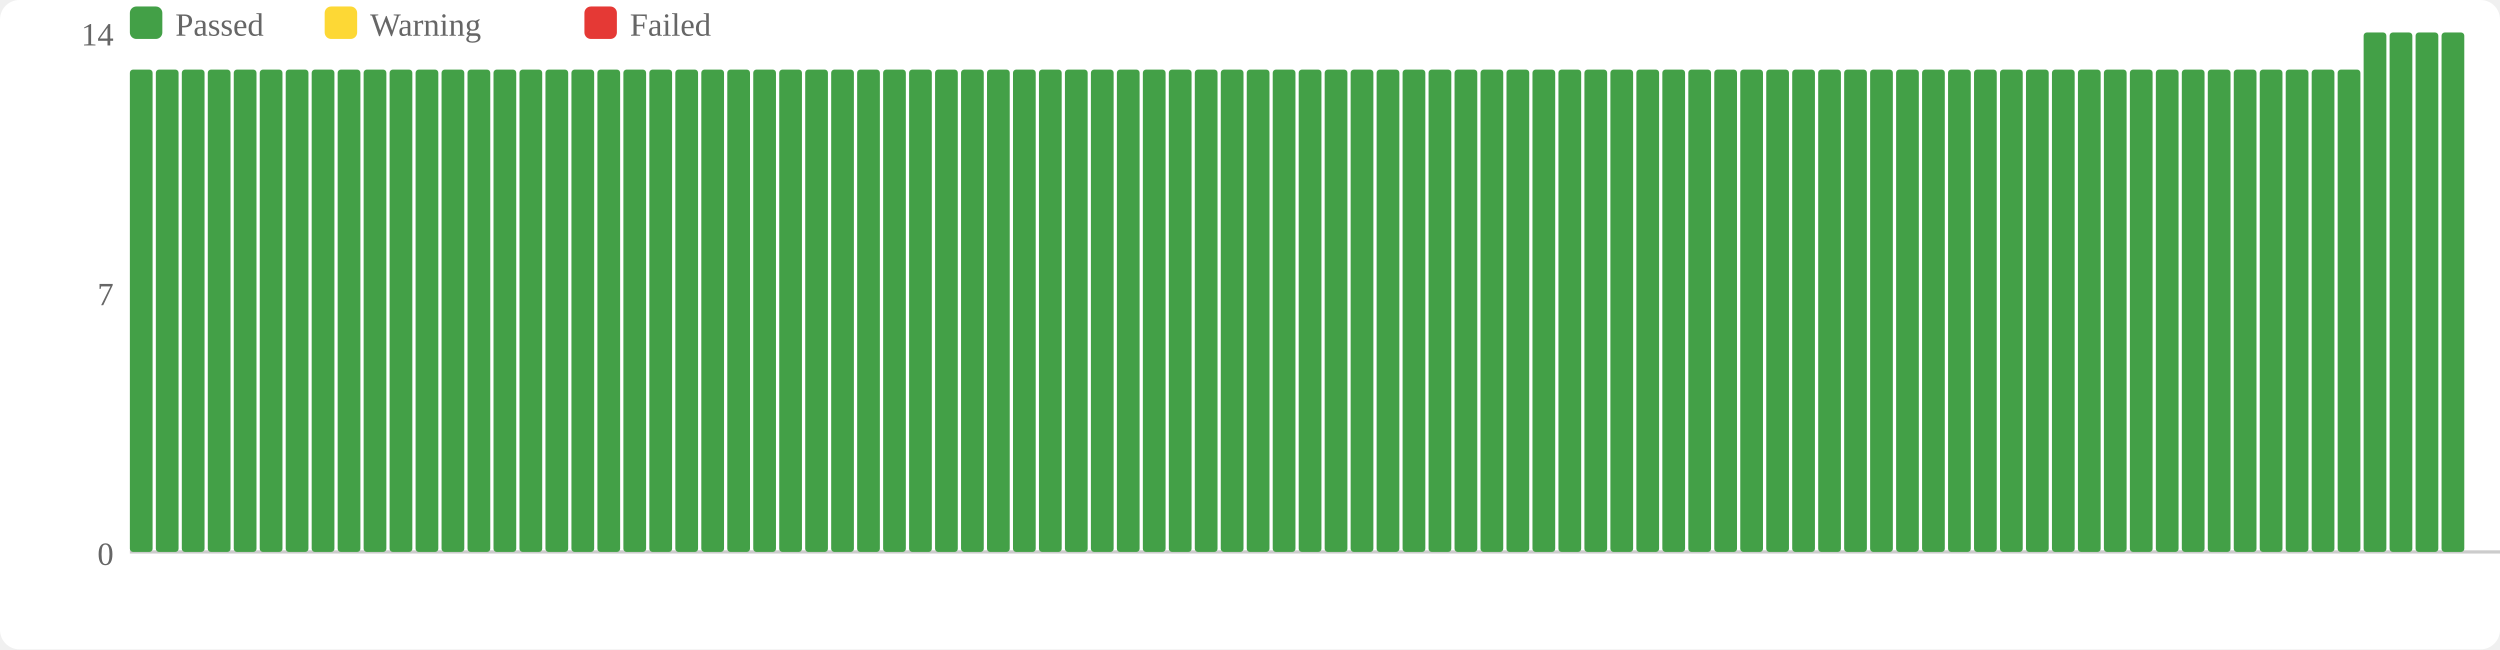
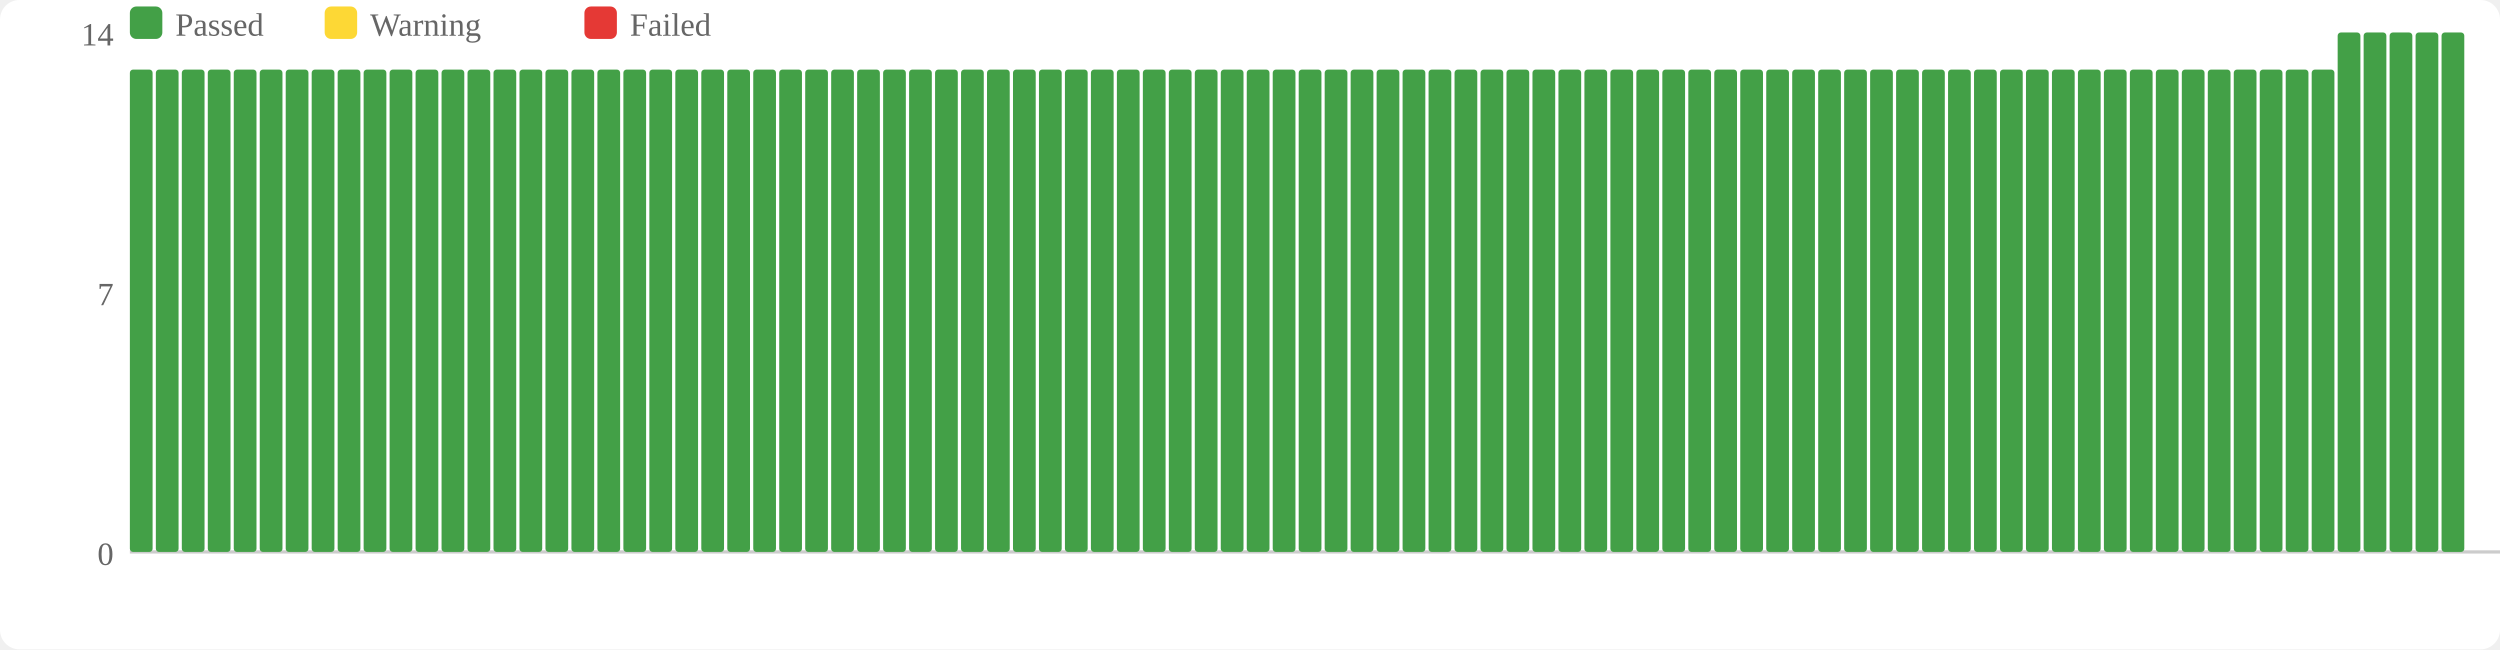
<svg xmlns="http://www.w3.org/2000/svg" width="770" height="200" viewBox="0 0 770 200">
  <rect width="770" height="200" fill="#fff" rx="6" />
  <rect x="40" y="2" width="10" height="10" fill="#43a047" rx="2" />
  <text x="54" y="11" font-size="10" fill="#666">Passed</text>
  <rect x="100" y="2" width="10" height="10" fill="#fdd835" rx="2" />
  <text x="114" y="11" font-size="10" fill="#666">Warning</text>
  <rect x="180" y="2" width="10" height="10" fill="#e53935" rx="2" />
  <text x="194" y="11" font-size="10" fill="#666">Failed</text>
  <text x="35" y="174" text-anchor="end" font-size="10" fill="#666">0</text>
  <text x="35" y="94" text-anchor="end" font-size="10" fill="#666">7</text>
  <text x="35" y="14" text-anchor="end" font-size="10" fill="#666">14</text>
  <line x1="40" y1="170" x2="770" y2="170" stroke="#ccc" stroke-width="1" />
  <rect x="40" y="21.429" width="7" height="148.571" fill="#43a047" rx="1" />
  <rect x="48" y="21.429" width="7" height="148.571" fill="#43a047" rx="1" />
  <rect x="56" y="21.429" width="7" height="148.571" fill="#43a047" rx="1" />
  <rect x="64" y="21.429" width="7" height="148.571" fill="#43a047" rx="1" />
  <rect x="72" y="21.429" width="7" height="148.571" fill="#43a047" rx="1" />
  <rect x="80" y="21.429" width="7" height="148.571" fill="#43a047" rx="1" />
  <rect x="88" y="21.429" width="7" height="148.571" fill="#43a047" rx="1" />
  <rect x="96" y="21.429" width="7" height="148.571" fill="#43a047" rx="1" />
  <rect x="104" y="21.429" width="7" height="148.571" fill="#43a047" rx="1" />
  <rect x="112" y="21.429" width="7" height="148.571" fill="#43a047" rx="1" />
  <rect x="120" y="21.429" width="7" height="148.571" fill="#43a047" rx="1" />
  <rect x="128" y="21.429" width="7" height="148.571" fill="#43a047" rx="1" />
  <rect x="136" y="21.429" width="7" height="148.571" fill="#43a047" rx="1" />
  <rect x="144" y="21.429" width="7" height="148.571" fill="#43a047" rx="1" />
  <rect x="152" y="21.429" width="7" height="148.571" fill="#43a047" rx="1" />
  <rect x="160" y="21.429" width="7" height="148.571" fill="#43a047" rx="1" />
  <rect x="168" y="21.429" width="7" height="148.571" fill="#43a047" rx="1" />
  <rect x="176" y="21.429" width="7" height="148.571" fill="#43a047" rx="1" />
  <rect x="184" y="21.429" width="7" height="148.571" fill="#43a047" rx="1" />
  <rect x="192" y="21.429" width="7" height="148.571" fill="#43a047" rx="1" />
  <rect x="200" y="21.429" width="7" height="148.571" fill="#43a047" rx="1" />
  <rect x="208" y="21.429" width="7" height="148.571" fill="#43a047" rx="1" />
  <rect x="216" y="21.429" width="7" height="148.571" fill="#43a047" rx="1" />
  <rect x="224" y="21.429" width="7" height="148.571" fill="#43a047" rx="1" />
  <rect x="232" y="21.429" width="7" height="148.571" fill="#43a047" rx="1" />
  <rect x="240" y="21.429" width="7" height="148.571" fill="#43a047" rx="1" />
  <rect x="248" y="21.429" width="7" height="148.571" fill="#43a047" rx="1" />
  <rect x="256" y="21.429" width="7" height="148.571" fill="#43a047" rx="1" />
  <rect x="264" y="21.429" width="7" height="148.571" fill="#43a047" rx="1" />
  <rect x="272" y="21.429" width="7" height="148.571" fill="#43a047" rx="1" />
  <rect x="280" y="21.429" width="7" height="148.571" fill="#43a047" rx="1" />
  <rect x="288" y="21.429" width="7" height="148.571" fill="#43a047" rx="1" />
  <rect x="296" y="21.429" width="7" height="148.571" fill="#43a047" rx="1" />
  <rect x="304" y="21.429" width="7" height="148.571" fill="#43a047" rx="1" />
  <rect x="312" y="21.429" width="7" height="148.571" fill="#43a047" rx="1" />
  <rect x="320" y="21.429" width="7" height="148.571" fill="#43a047" rx="1" />
  <rect x="328" y="21.429" width="7" height="148.571" fill="#43a047" rx="1" />
  <rect x="336" y="21.429" width="7" height="148.571" fill="#43a047" rx="1" />
  <rect x="344" y="21.429" width="7" height="148.571" fill="#43a047" rx="1" />
  <rect x="352" y="21.429" width="7" height="148.571" fill="#43a047" rx="1" />
  <rect x="360" y="21.429" width="7" height="148.571" fill="#43a047" rx="1" />
  <rect x="368" y="21.429" width="7" height="148.571" fill="#43a047" rx="1" />
  <rect x="376" y="21.429" width="7" height="148.571" fill="#43a047" rx="1" />
  <rect x="384" y="21.429" width="7" height="148.571" fill="#43a047" rx="1" />
  <rect x="392" y="21.429" width="7" height="148.571" fill="#43a047" rx="1" />
  <rect x="400" y="21.429" width="7" height="148.571" fill="#43a047" rx="1" />
  <rect x="408" y="21.429" width="7" height="148.571" fill="#43a047" rx="1" />
  <rect x="416" y="21.429" width="7" height="148.571" fill="#43a047" rx="1" />
  <rect x="424" y="21.429" width="7" height="148.571" fill="#43a047" rx="1" />
  <rect x="432" y="21.429" width="7" height="148.571" fill="#43a047" rx="1" />
  <rect x="440" y="21.429" width="7" height="148.571" fill="#43a047" rx="1" />
  <rect x="448" y="21.429" width="7" height="148.571" fill="#43a047" rx="1" />
  <rect x="456" y="21.429" width="7" height="148.571" fill="#43a047" rx="1" />
  <rect x="464" y="21.429" width="7" height="148.571" fill="#43a047" rx="1" />
  <rect x="472" y="21.429" width="7" height="148.571" fill="#43a047" rx="1" />
  <rect x="480" y="21.429" width="7" height="148.571" fill="#43a047" rx="1" />
  <rect x="488" y="21.429" width="7" height="148.571" fill="#43a047" rx="1" />
  <rect x="496" y="21.429" width="7" height="148.571" fill="#43a047" rx="1" />
  <rect x="504" y="21.429" width="7" height="148.571" fill="#43a047" rx="1" />
  <rect x="512" y="21.429" width="7" height="148.571" fill="#43a047" rx="1" />
  <rect x="520" y="21.429" width="7" height="148.571" fill="#43a047" rx="1" />
  <rect x="528" y="21.429" width="7" height="148.571" fill="#43a047" rx="1" />
  <rect x="536" y="21.429" width="7" height="148.571" fill="#43a047" rx="1" />
  <rect x="544" y="21.429" width="7" height="148.571" fill="#43a047" rx="1" />
  <rect x="552" y="21.429" width="7" height="148.571" fill="#43a047" rx="1" />
  <rect x="560" y="21.429" width="7" height="148.571" fill="#43a047" rx="1" />
  <rect x="568" y="21.429" width="7" height="148.571" fill="#43a047" rx="1" />
  <rect x="576" y="21.429" width="7" height="148.571" fill="#43a047" rx="1" />
  <rect x="584" y="21.429" width="7" height="148.571" fill="#43a047" rx="1" />
  <rect x="592" y="21.429" width="7" height="148.571" fill="#43a047" rx="1" />
  <rect x="600" y="21.429" width="7" height="148.571" fill="#43a047" rx="1" />
  <rect x="608" y="21.429" width="7" height="148.571" fill="#43a047" rx="1" />
  <rect x="616" y="21.429" width="7" height="148.571" fill="#43a047" rx="1" />
  <rect x="624" y="21.429" width="7" height="148.571" fill="#43a047" rx="1" />
  <rect x="632" y="21.429" width="7" height="148.571" fill="#43a047" rx="1" />
  <rect x="640" y="21.429" width="7" height="148.571" fill="#43a047" rx="1" />
  <rect x="648" y="21.429" width="7" height="148.571" fill="#43a047" rx="1" />
  <rect x="656" y="21.429" width="7" height="148.571" fill="#43a047" rx="1" />
  <rect x="664" y="21.429" width="7" height="148.571" fill="#43a047" rx="1" />
  <rect x="672" y="21.429" width="7" height="148.571" fill="#43a047" rx="1" />
  <rect x="680" y="21.429" width="7" height="148.571" fill="#43a047" rx="1" />
  <rect x="688" y="21.429" width="7" height="148.571" fill="#43a047" rx="1" />
  <rect x="696" y="21.429" width="7" height="148.571" fill="#43a047" rx="1" />
  <rect x="704" y="21.429" width="7" height="148.571" fill="#43a047" rx="1" />
  <rect x="712" y="21.429" width="7" height="148.571" fill="#43a047" rx="1" />
-   <rect x="720" y="21.429" width="7" height="148.571" fill="#43a047" rx="1" />
+   <rect x="720" y="10" width="7" height="160" fill="#43a047" rx="1" />
  <rect x="728" y="10" width="7" height="160" fill="#43a047" rx="1" />
  <rect x="736" y="10" width="7" height="160" fill="#43a047" rx="1" />
  <rect x="744" y="10" width="7" height="160" fill="#43a047" rx="1" />
  <rect x="752" y="10" width="7" height="160" fill="#43a047" rx="1" />
</svg>
